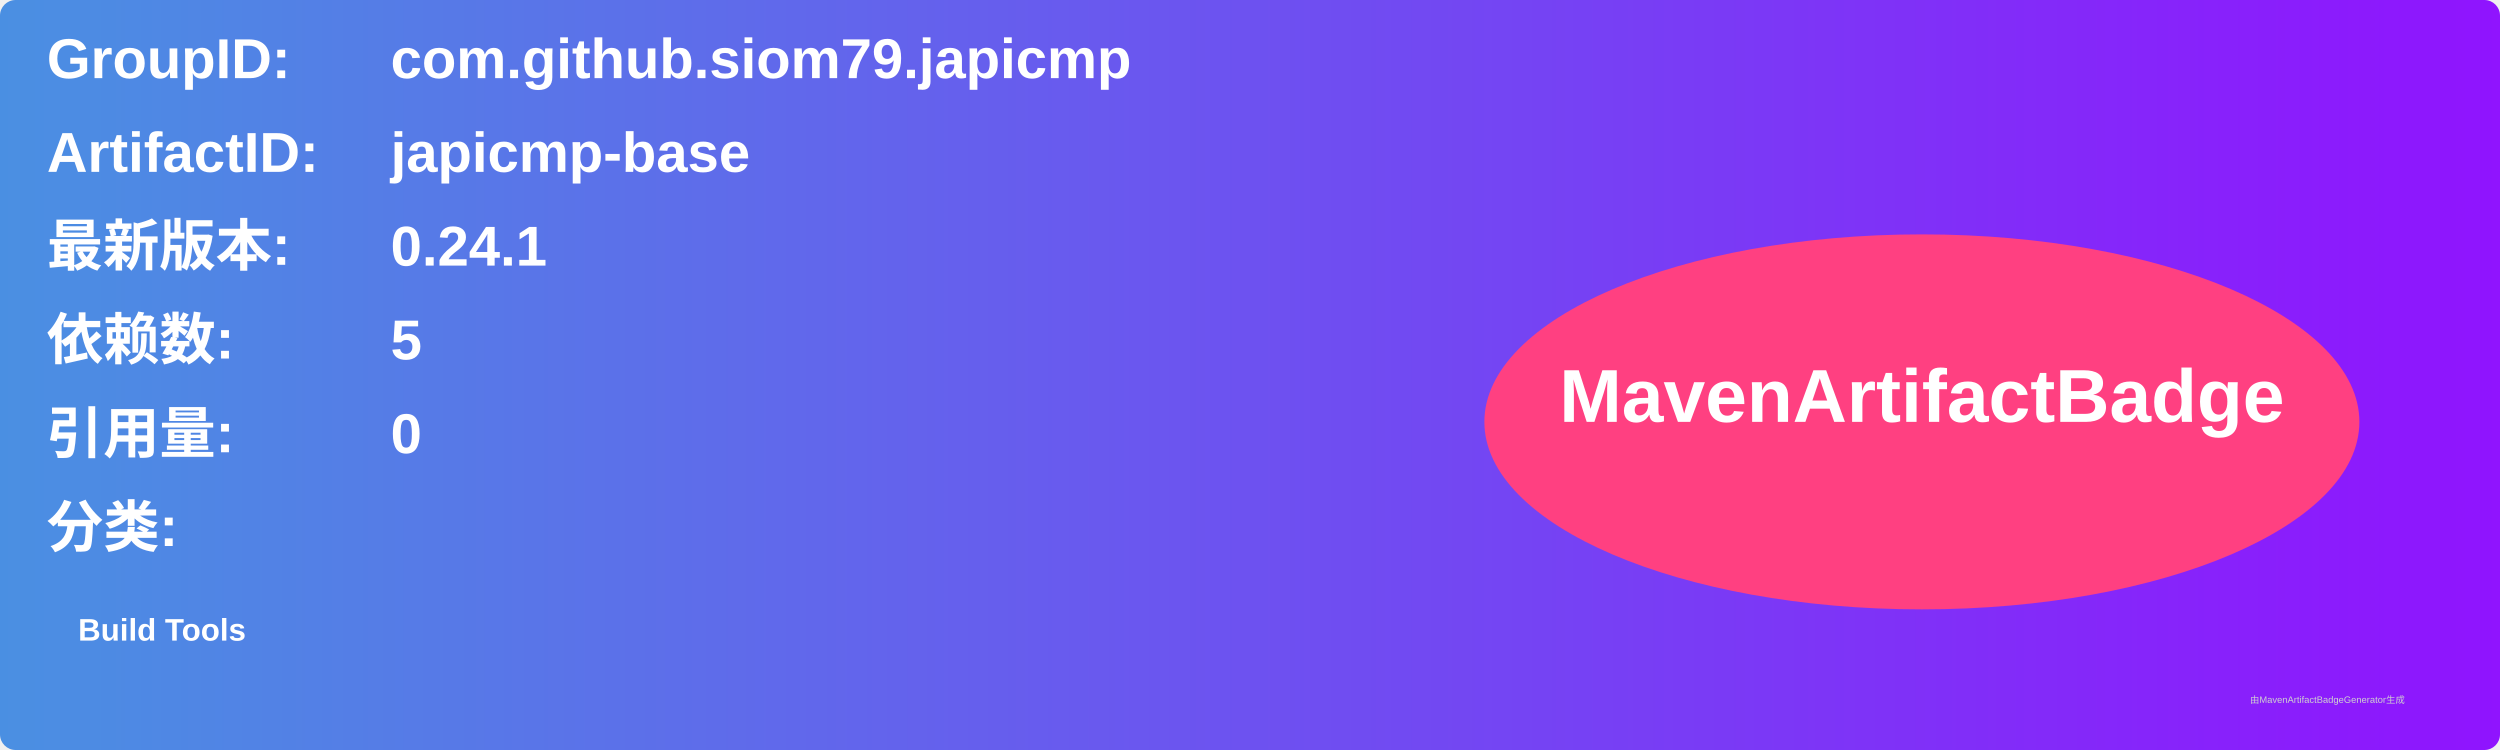
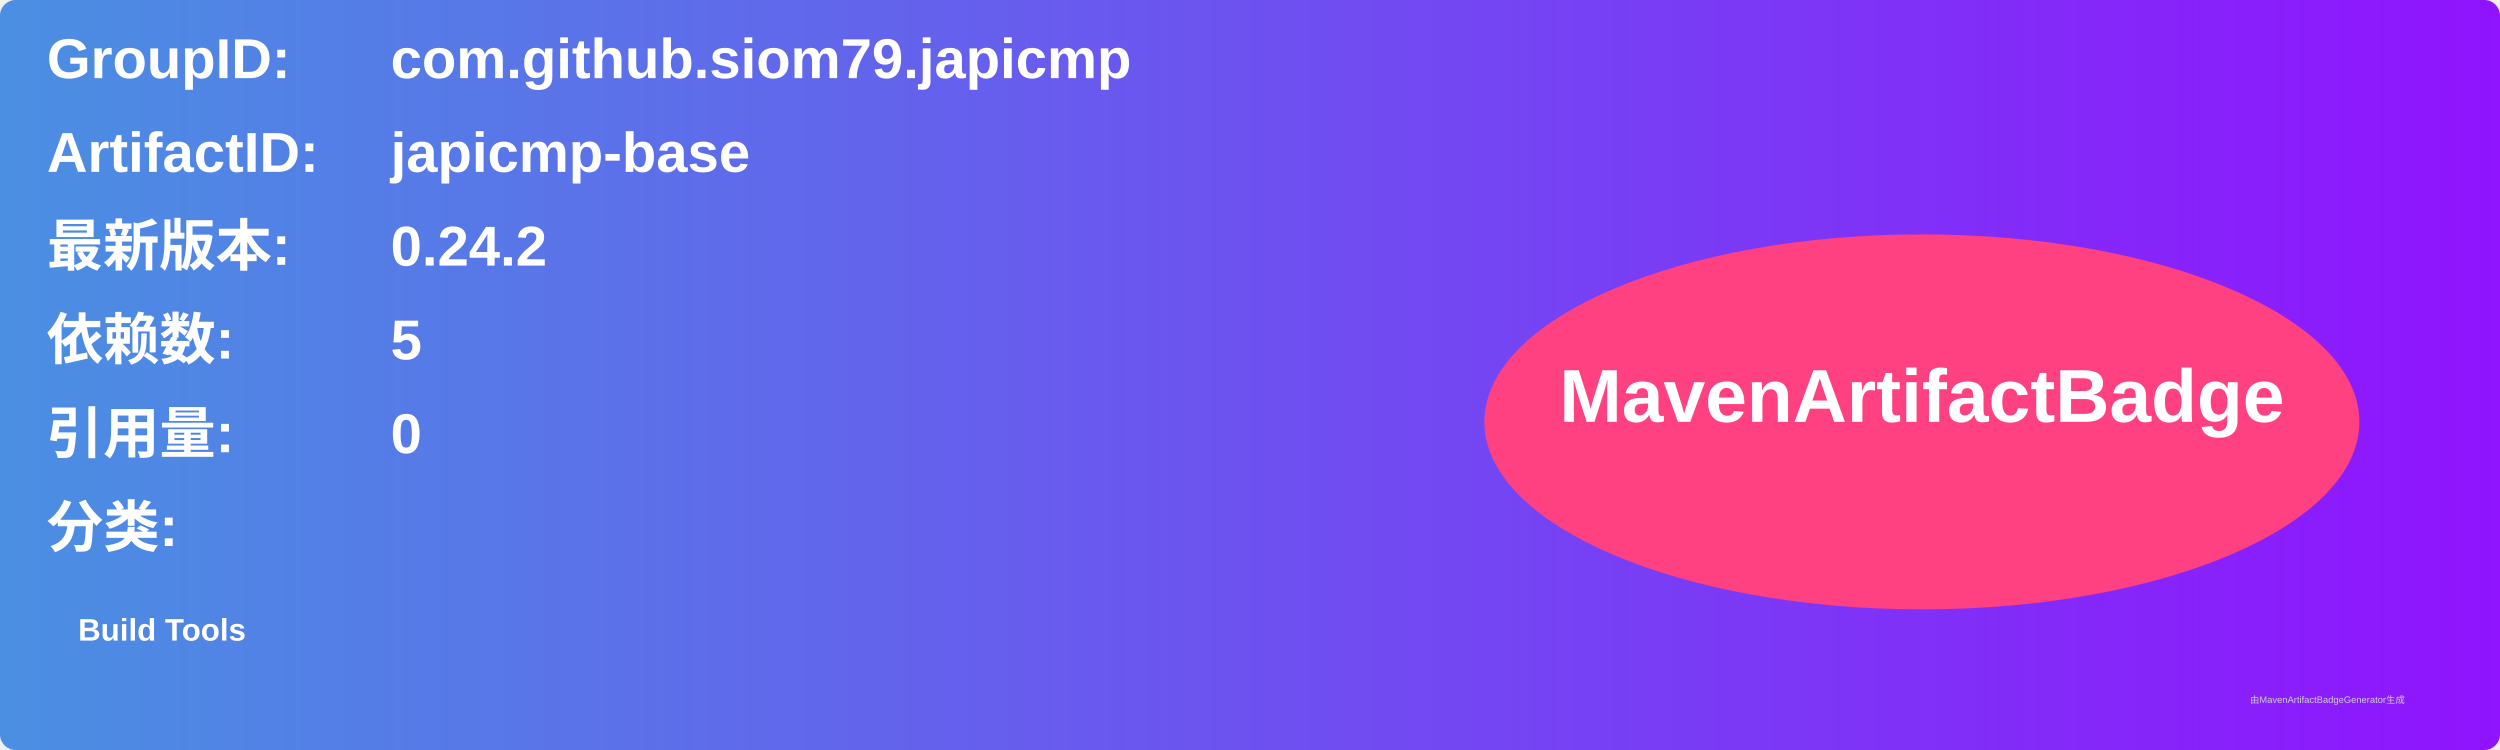
<svg xmlns="http://www.w3.org/2000/svg" width="800" height="240" viewBox="0 0 800 240">
  <linearGradient id="grad" x1="0%" y1="0%" x2="100%" y2="0%">
    <stop offset="0%" stop-color="#4a90e2" />
    <stop offset="100%" stop-color="#9013fe" />
  </linearGradient>
  <rect width="100%" height="100%" rx="5" ry="5" fill="url(#grad)" />
  <g transform="translate(15, 15)">
    <text x="0" y="10" font-family="Arial" font-size="18" fill="white" font-weight="bold" width="260">GroupID:</text>
    <text x="110" y="10" font-family="Arial" font-size="18" fill="white" font-weight="bold" width="460">com.github.siom79.japicmp</text>
    <text x="0" y="40" font-family="Arial" font-size="18" fill="white" font-weight="bold" width="260">ArtifactID:</text>
    <text x="110" y="40" font-family="Arial" font-size="18" fill="white" font-weight="bold" width="460">japicmp-base</text>
    <text x="0" y="70" font-family="Arial" font-size="18" fill="white" font-weight="bold">最新版本:</text>
    <text x="110" y="70" font-family="Arial" font-size="18" fill="white" font-weight="bold">
-       <tspan font-weight="bold">0.24.1</tspan>
+       <tspan font-weight="bold">0.24.2</tspan>
    </text>
    <text x="0" y="100" font-family="Arial" font-size="18" fill="white" font-weight="bold">依赖数: </text>
    <text x="110" y="100" font-family="Arial" font-size="18" fill="white">
      <tspan font-weight="bold">5</tspan>
    </text>
    <text x="0" y="130" font-family="Arial" font-size="18" fill="white" font-weight="bold">引用量: </text>
    <text x="110" y="130" font-family="Arial" font-size="18" fill="white">
      <tspan font-weight="bold">0</tspan>
    </text>
    <text x="0" y="160" font-family="Arial" font-size="18" fill="white" font-weight="bold">分类:</text>
    <text x="10" y="190" font-family="Arial" font-size="10" fill="white">
      <tspan font-weight="bold">Build Tools</tspan>
    </text>
    <ellipse cx="600" cy="120" rx="140" ry="60" fill="#ff4081" />
    <text x="600" y="120" text-anchor="middle" font-family="Arial" font-size="24" fill="white" font-weight="bold">MavenArtifactBadge</text>
  </g>
  <text x="720" y="225" font-family="Arial" font-size="3" fill="#d0d0d0">由MavenArtifactBadgeGenerator生成</text>
</svg>
